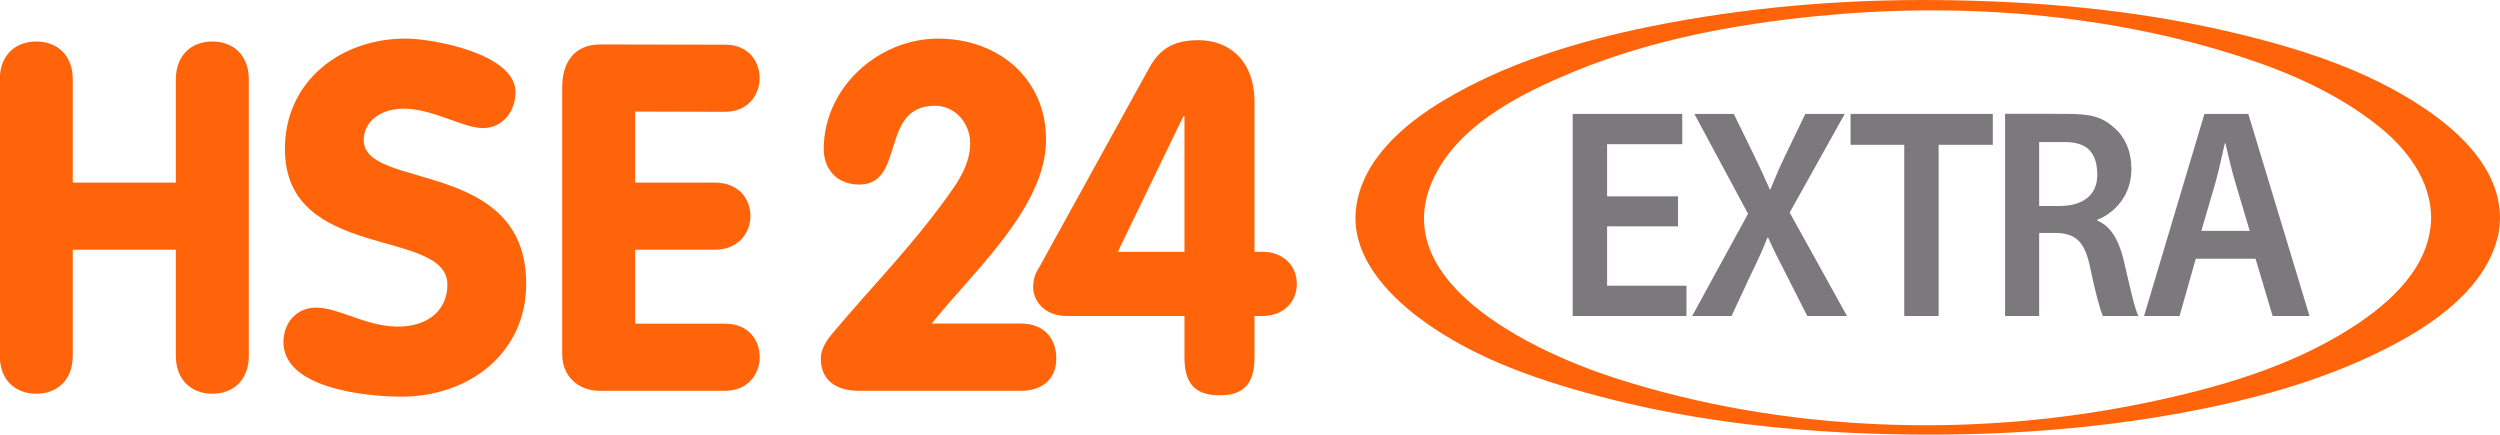
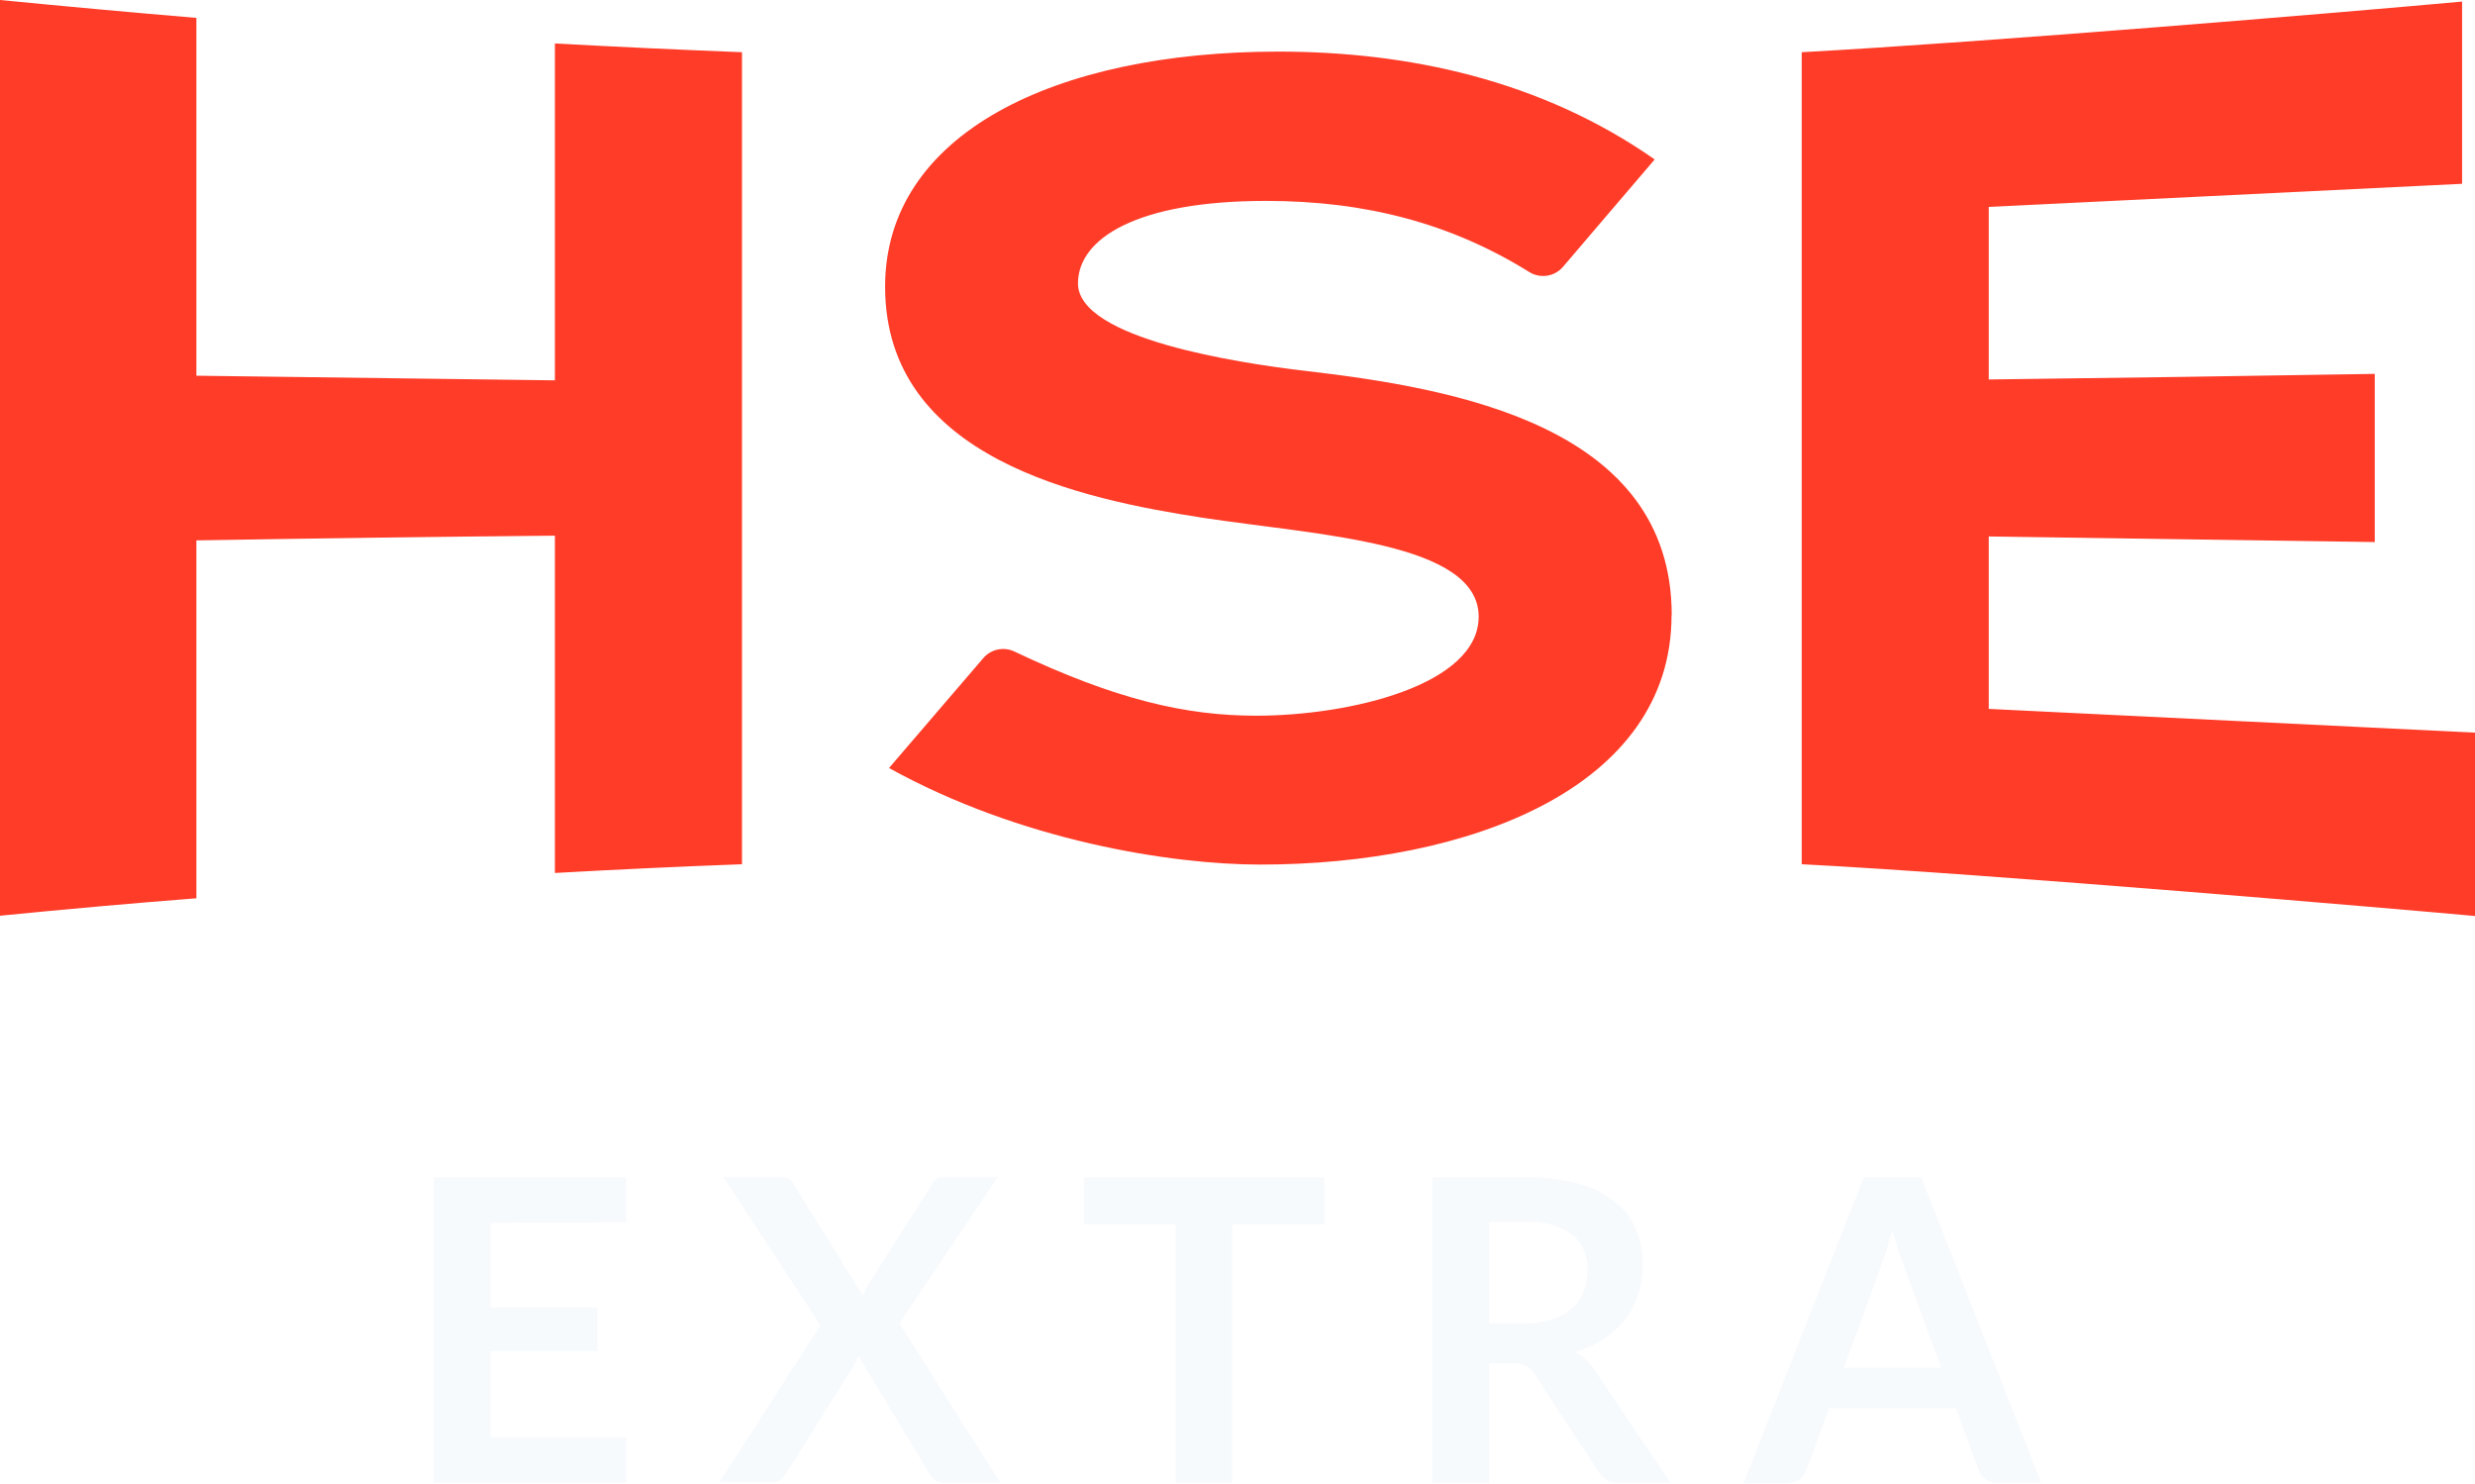
- <svg xmlns="http://www.w3.org/2000/svg" height="104.31" width="600" version="1.1">
-   <defs />
-   <g fill-rule="nonzero" transform="translate(-415.8899,200.9338)">
-     <path fill="#ff640a" d="m415.89-183c0.456-5.123,4.023-7.971,8.709-7.971,5.02,0,8.754,3.269,8.754,9.107v24.752h24.741v-24.752c0-5.838,3.738-9.107,8.758-9.107,5.019,0,8.755,3.269,8.755,9.107v66.319c0,5.836-3.736,9.103-8.755,9.103-5.02,0-8.758-3.267-8.758-9.103v-25.457h-24.741v25.457c0,5.836-3.734,9.103-8.757,9.103-4.683,0-8.25-2.845-8.706-7.967v-68.592z" />
-     <path fill="#ff640a" d="m539.61-178.83c0,4.555-3.034,8.64-7.824,8.64-4.786,0-12.023-4.671-19.028-4.671-5.021,0-9.574,2.688-9.574,7.592,0,12.024,38.995,4.313,38.995,34.441,0,16.695-13.779,27.088-29.891,27.088-8.989,0-28.37-2.102-28.37-13.08,0-4.552,3.037-8.286,7.824-8.286,5.486,0,12.026,4.552,19.613,4.552,7.705,0,11.908-4.319,11.908-10.041,0-13.779-38.994-5.484-38.994-32.577,0-16.345,13.426-26.501,28.952-26.501,6.54,0,26.388,3.621,26.388,12.843z" />
-     <path fill="#ff640a" d="m550.82-180.11c0-5.838,2.919-10.155,9.106-10.155l29.986,0.053c5.605,0,8.289,3.969,8.289,8.054,0,3.973-2.799,8.058-8.289,8.058l-21.58-0.052v17.042h19.148c5.721,0,8.522,3.972,8.522,8.057,0,3.966-2.917,8.052-8.522,8.052h-19.148v17.752h21.597c5.607,0,8.292,3.967,8.292,8.053,0,3.966-2.801,8.057-8.292,8.057h-30.119c-5.14,0-8.991-3.5-8.991-8.757v-64.215z" />
-     <path fill="#ff640a" d="m660.87-123.28c5.138,0,8.524,3.065,8.524,8.435,0,5.375-3.971,7.706-8.406,7.706h-38.994c-5.138,0-9.109-2.33-9.109-7.706,0-2.45,1.519-4.552,2.686-5.955,9.692-11.558,20.198-22.06,29.07-34.907,2.101-3.035,4.086-6.654,4.086-10.859,0-4.785-3.619-8.989-8.402-8.989-13.43,0-7.005,18.917-18.216,18.917-5.607,0-8.524-3.972-8.524-8.524,0-14.712,13.078-26.504,27.437-26.504,14.363,0,25.918,9.457,25.918,24.282,0,16.229-17.509,31.614-27.437,44.104h21.367z" />
-     <path fill="#ff640a" d="m700.16-173.08-0.237,0-15.76,32.577,15.997,0,0-32.577zm-28.139,47.988c-5.72,0-8.174-3.853-8.174-6.893,0-2.563,0.935-3.966,1.637-5.131l26.153-47.403c2.567-4.67,5.837-6.774,11.906-6.774,6.774,0,13.429,4.323,13.429,14.946v35.844h1.986c4.549,0,8.17,3.034,8.17,7.705,0,4.671-3.621,7.706-8.17,7.706h-1.986v9.922c0,6.188-2.451,9.109-8.407,9.109-5.953,0-8.404-2.921-8.404-9.109v-9.922h-28.139z" />
-     <path fill="#7b797c" d="m818.62-146.61-17.027,0,0,14.246,19.046,0,0,7.27-27.303,0,0-48.505,26.293,0,0,7.27-18.037,0,0,12.521,17.027,0,0,7.198z" />
-     <path fill="#7b797c" d="m849.64-125.09-4.894-9.647c-1.947-3.739-3.221-6.328-4.495-9.135h-0.202c-1.072,2.807-2.279,5.396-4.091,9.135l-4.5,9.647h-9.451l13.412-24.54-12.878-23.966h9.456l4.899,10.004c1.475,3.019,2.547,5.396,3.754,8.136h0.139c1.202-3.024,2.144-5.184,3.553-8.136l4.826-10.004h9.46l-13.215,23.675,13.754,24.83h-9.528z" />
-     <path fill="#7b797c" d="m872.91-166.18-12.887,0,0-7.415,34.14,0,0,7.415-13.003,0,0,41.09-8.251,0,0-41.09z" />
-     <path fill="#7b797c" d="m905.29-151.5,4.898,0c5.567,0,9.047-2.61,9.047-7.431,0-5.323-2.393-7.912-7.758-7.912-2.62,0-5.401,0.01-6.188,0.01v15.333zm-8.182-22.122c3.237,0,9.7,0.01,14.464,0.01,6.509,0,8.948,0.808,11.967,3.542,2.481,2.232,3.889,5.613,3.889,9.714,0,6.261-3.957,10.507-8.182,12.164v0.212c3.216,1.295,5.158,4.681,6.302,9.358,1.409,6.043,2.615,11.656,3.552,13.531h-8.513c-0.673-1.44-1.745-5.401-3.024-11.444-1.274-6.333-3.413-8.348-8.115-8.493h-4.158v19.937h-8.182v-48.532z" />
-     <path fill="#7b797c" d="m955.82-145.53-3.552-11.946c-0.875-2.952-1.61-6.261-2.283-9.068h-0.135c-0.668,2.807-1.341,6.188-2.144,9.068l-3.49,11.946h11.604zm-12.945,6.696-3.889,13.743-8.524,0,14.489-48.505,10.533,0,14.691,48.505-8.855,0-4.096-13.743-14.349,0z" />
-     <path fill="#ff640a" d="m999.37-148.77c-0.166,11.864-9.709,20.444-18.974,26.41-14.784,9.518-32.349,14.536-49.406,18.078-41.499,8.638-87.11,7.115-127.53-5.924-18.989-6.126-57.128-23.567-42.576-49.764,6.535-11.76,20.578-18.725,32.468-23.663,18.399-7.638,38.486-11.426,58.22-13.401,34.001-3.398,69.467-0.819,102.09,9.706,11.812,3.809,23.597,9.027,33.317,16.877,6.665,5.391,12.268,12.791,12.392,21.682,0.026,1.994,16.55,1.854,16.524,0,0.026-1.849-16.498-1.988-16.524,0zm16.524,0c-0.166-11.481-9.264-20.17-18.15-26.172-14.127-9.541-31.236-14.796-47.693-18.579-22.459-5.162-45.565-7.138-68.567-7.389-23.333-0.255-46.745,1.715-69.617,6.351-17.141,3.475-34.54,8.739-49.619,17.789-9.386,5.634-19.431,14.168-20.893,25.705-1.412,11.144,7.09,20.424,15.341,26.586,13.238,9.886,29.865,15.338,45.701,19.347,21.744,5.499,44.316,7.85,66.692,8.389,2.976,0.072,5.955,0.112,8.934,0.119h1.862c20.238-0.048,40.507-1.651,60.395-5.37,17.746-3.319,35.627-8.275,51.53-17,9.917-5.437,20.786-13.604,23.572-25.208,0.357-1.492,0.492-3.035,0.512-4.568z" />
-   </g>
+ <svg xmlns="http://www.w3.org/2000/svg" width="750.905" height="450">
+   <path d="M750.905 222.283v55.63c-20.477-1.881-147.553-12.795-204.27-15.709V15.841C603.22 12.742 709.845 3.868 746.985.477v55.286l-143.606 7.02v52.346q58.624-.715 117.115-1.695v51.021l-117.115-1.695v52.319l147.527 7.205zm-243.714-35.63c0-57.458-65.723-68.876-111.526-74.174-19.444-2.305-68.611-9.59-68.611-26.491 0-13.696 17.961-25.034 57.061-25.034 30.464 0 56.346 6.941 79.922 21.616a7.947 7.947 0 0 0 10.146-1.589l27.842-32.61c-34.438-24.08-74.704-32.716-114.148-32.716-67.949 0-119.341 25.007-119.341 71.313 0 52.081 59.419 64.452 96.744 70.174 34.888 5.298 83.34 7.391 83.34 29.961 0 20.636-38.835 30.04-67.498 30.04-21.325 0-42.544-4.848-73.406-19.497a7.947 7.947 0 0 0-9.378 2.013l-28.61 33.352c39.736 22.04 85.538 29.299 112.665 29.299 62.995 0 124.745-23.153 124.745-75.657zm-338.842-71.26l-108.771-1.404V5.431Q29.776 2.914 0 0v277.834q29.749-2.967 59.578-5.298V163.951q54.359-.927 108.771-1.43v102.334q28.372-1.589 56.77-2.649V15.841q-28.398-1.113-56.77-2.649z" fill="#ff3c28" />
+   <path d="M148.851 371.002v25.669h32.398v13.245h-32.398v26.173h41.114v13.775h-58.412v-92.717h58.412v13.722zm154.679 78.889h-17.086a4.265 4.265 0 0 1-2.861-.901 7.338 7.338 0 0 1-1.695-2.04l-21.457-35.551a12.663 12.663 0 0 1-1.219 2.649l-20.557 32.795a12.53 12.53 0 0 1-1.748 2.013 3.709 3.709 0 0 1-2.649.927h-16.08l30.729-47.683-29.511-45.034h17.166a5.298 5.298 0 0 1 2.649.477 4.874 4.874 0 0 1 1.51 1.589l21.06 33.935a25.219 25.219 0 0 1 1.536-3.205l19.338-30.411a5.59 5.59 0 0 1 1.536-1.801 3.576 3.576 0 0 1 2.119-.583h16.451l-29.855 44.425zm98.36-78.438h-28.027v78.439h-17.219v-78.439h-27.815V357.28h73.061zm104.983 78.438h-15.577a6.782 6.782 0 0 1-6.384-3.444l-19.471-29.67a6.994 6.994 0 0 0-2.411-2.358 8.292 8.292 0 0 0-3.868-.715h-7.364v36.186h-17.245v-92.717h28.239a58.942 58.942 0 0 1 16.186 1.96 30.756 30.756 0 0 1 11.073 5.484 21.193 21.193 0 0 1 6.384 8.424 29.325 29.325 0 0 1 .662 19.63 25.14 25.14 0 0 1-3.974 7.55 27.524 27.524 0 0 1-6.384 5.96 32.716 32.716 0 0 1-8.689 4.027 17.086 17.086 0 0 1 3.073 2.278 16.663 16.663 0 0 1 2.649 3.099zm-44.319-48.399a27.126 27.126 0 0 0 8.477-1.219 16.636 16.636 0 0 0 5.96-3.364 13.484 13.484 0 0 0 3.497-5.086 17.775 17.775 0 0 0 1.139-6.49 13.245 13.245 0 0 0-4.636-10.808 22.226 22.226 0 0 0-14.199-3.788h-10.994v30.756zm156.772 48.399h-13.245a5.643 5.643 0 0 1-3.629-1.113 6.861 6.861 0 0 1-2.119-2.649l-6.914-18.888H554.98l-6.941 18.888a5.801 5.801 0 0 1-1.96 2.649 5.59 5.59 0 0 1-3.656 1.219h-13.457l36.451-92.717h17.537zm-30.411-34.968l-11.285-30.809c-.556-1.351-1.113-2.993-1.722-4.874l-1.801-6.066-1.722 6.119-1.722 4.954-11.206 30.676z" fill="#f7fafd" />
</svg>
